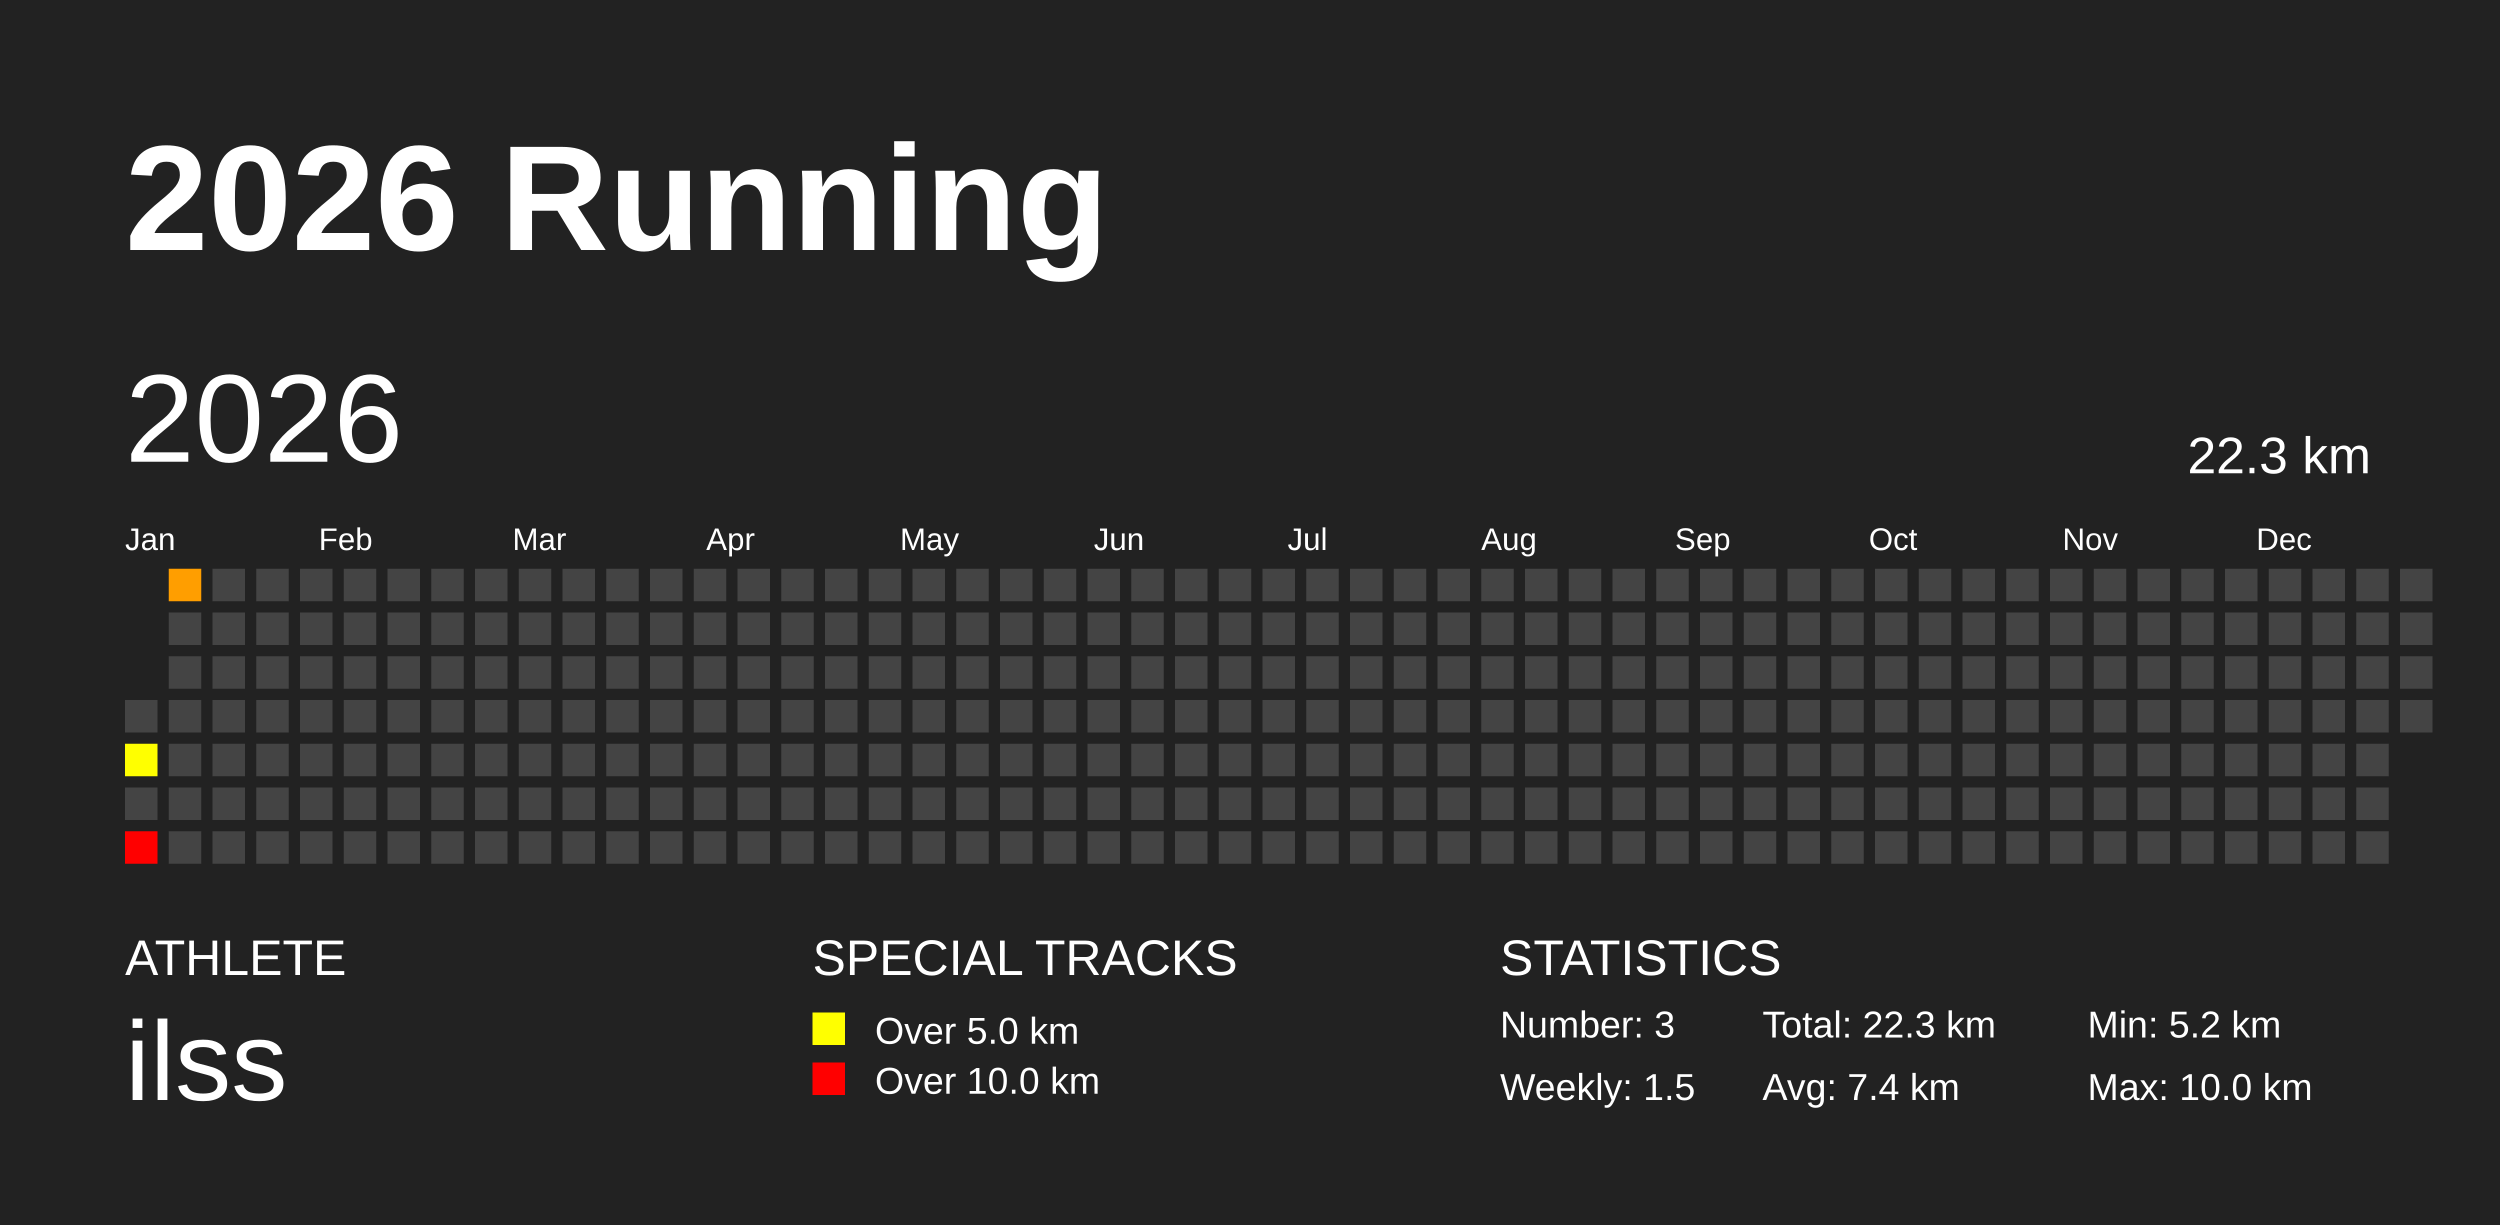
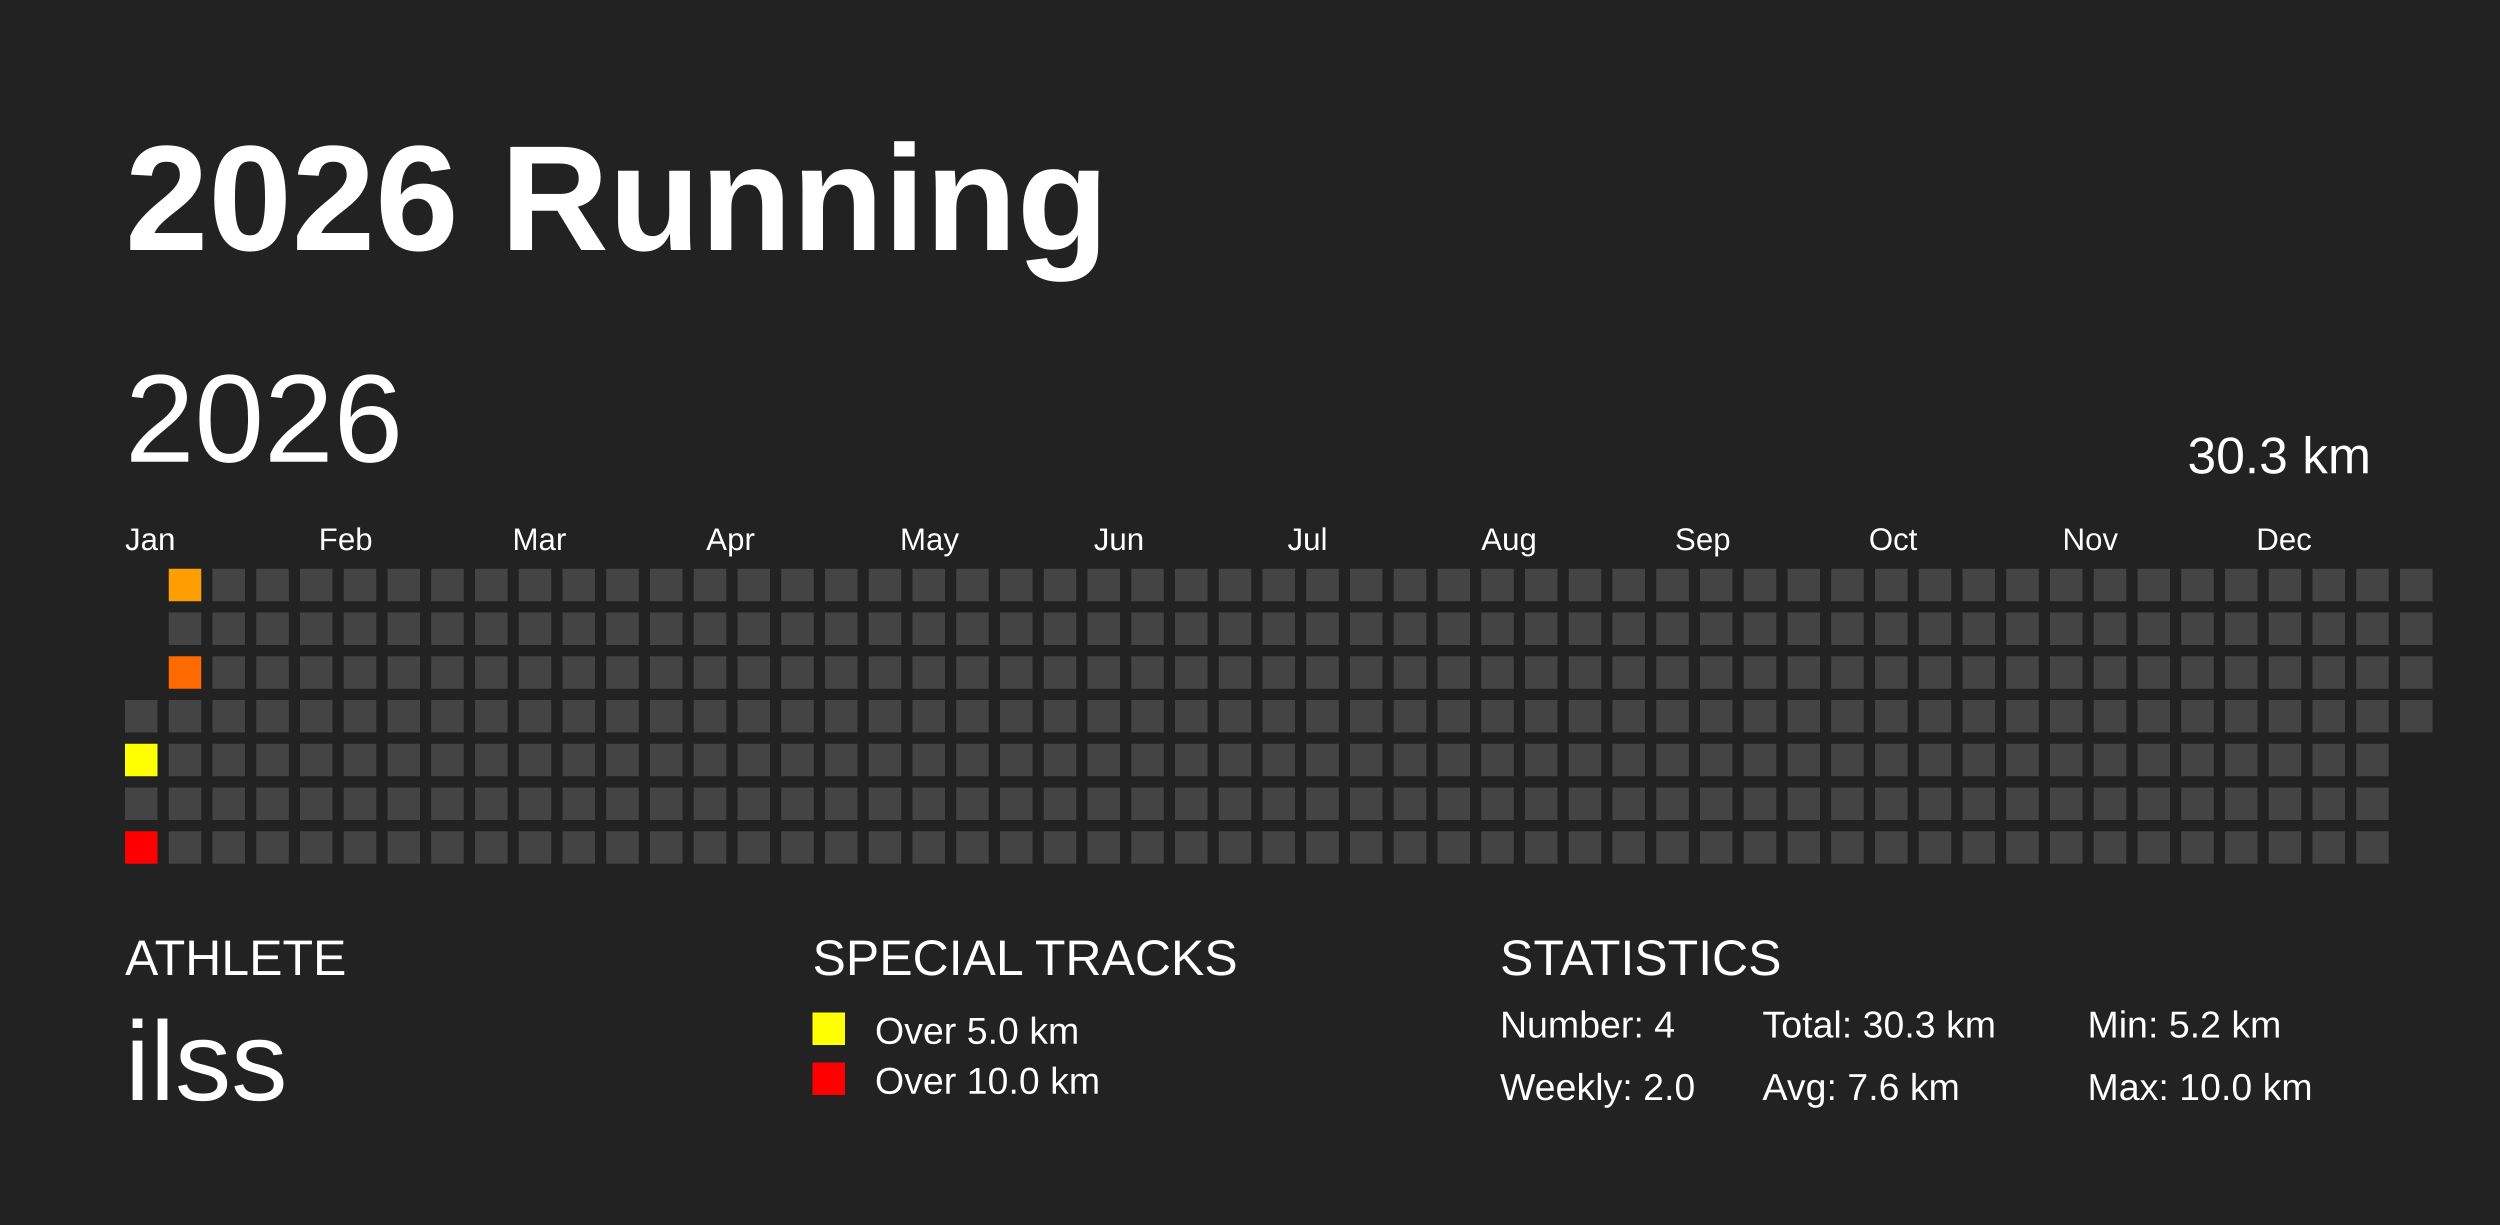
<svg xmlns="http://www.w3.org/2000/svg" baseProfile="full" height="98mm" version="1.1" viewBox="0,0,200,98" width="200mm">
  <defs />
  <rect fill="#222222" height="98" width="200" x="0" y="0" />
  <text fill="#FFFFFF" style="font-size:12px; font-family:Arial; font-weight:bold;" x="10" y="20">2026 Running</text>
  <text fill="#FFFFFF" style="font-size:4px; font-family:Arial" x="10" y="78">ATHLETE</text>
  <text fill="#FFFFFF" style="font-size:9px; font-family:Arial" x="10" y="88">ilss</text>
  <text fill="#FFFFFF" style="font-size:4px; font-family:Arial" x="65" y="78">SPECIAL TRACKS</text>
  <rect fill="yellow" height="2.6" width="2.6" x="65" y="81" />
  <text fill="#FFFFFF" style="font-size:3px; font-family:Arial" x="70" y="83.5">Over 5.0 km</text>
  <rect fill="red" height="2.6" width="2.6" x="65" y="85" />
  <text fill="#FFFFFF" style="font-size:3px; font-family:Arial" x="70" y="87.5">Over 10.0 km</text>
  <text fill="#FFFFFF" style="font-size:4px; font-family:Arial" x="120" y="78">STATISTICS</text>
-   <text fill="#FFFFFF" style="font-size:3px; font-family:Arial" x="120" y="83">Number: 3</text>
-   <text fill="#FFFFFF" style="font-size:3px; font-family:Arial" x="120" y="88">Weekly: 1.5</text>
-   <text fill="#FFFFFF" style="font-size:3px; font-family:Arial" x="141" y="83">Total: 22.3 km</text>
-   <text fill="#FFFFFF" style="font-size:3px; font-family:Arial" x="141" y="88">Avg: 7.4 km</text>
+   <text fill="#FFFFFF" style="font-size:3px; font-family:Arial" x="120" y="83">Number: 4</text>
+   <text fill="#FFFFFF" style="font-size:3px; font-family:Arial" x="120" y="88">Weekly: 2.0</text>
+   <text fill="#FFFFFF" style="font-size:3px; font-family:Arial" x="141" y="83">Total: 30.3 km</text>
+   <text fill="#FFFFFF" style="font-size:3px; font-family:Arial" x="141" y="88">Avg: 7.6 km</text>
  <text fill="#FFFFFF" style="font-size:3px; font-family:Arial" x="167" y="83">Min: 5.2 km</text>
  <text fill="#FFFFFF" style="font-size:3px; font-family:Arial" x="167" y="88">Max: 10.0 km</text>
  <text dominant-baseline="hanging" fill="#FFFFFF" style="font-size:10.0px; font-family:Arial;" x="10" y="30">2026</text>
-   <text dominant-baseline="hanging" fill="#FFFFFF" style="font-size:4.125px; font-family:Arial;" x="175" y="35">22.3 km</text>
+   <text dominant-baseline="hanging" fill="#FFFFFF" style="font-size:4.125px; font-family:Arial;" x="175" y="35">30.3 km</text>
  <text fill="#FFFFFF" style="font-size:2.5px; font-family:Arial" x="10.0" y="44">Jan</text>
  <text fill="#FFFFFF" style="font-size:2.5px; font-family:Arial" x="25.5" y="44">Feb</text>
  <text fill="#FFFFFF" style="font-size:2.5px; font-family:Arial" x="41.0" y="44">Mar</text>
  <text fill="#FFFFFF" style="font-size:2.5px; font-family:Arial" x="56.5" y="44">Apr</text>
  <text fill="#FFFFFF" style="font-size:2.5px; font-family:Arial" x="72.0" y="44">May</text>
  <text fill="#FFFFFF" style="font-size:2.5px; font-family:Arial" x="87.5" y="44">Jun</text>
  <text fill="#FFFFFF" style="font-size:2.5px; font-family:Arial" x="103.0" y="44">Jul</text>
  <text fill="#FFFFFF" style="font-size:2.5px; font-family:Arial" x="118.5" y="44">Aug</text>
  <text fill="#FFFFFF" style="font-size:2.5px; font-family:Arial" x="134.0" y="44">Sep</text>
  <text fill="#FFFFFF" style="font-size:2.5px; font-family:Arial" x="149.5" y="44">Oct</text>
  <text fill="#FFFFFF" style="font-size:2.5px; font-family:Arial" x="165.0" y="44">Nov</text>
  <text fill="#FFFFFF" style="font-size:2.5px; font-family:Arial" x="180.5" y="44">Dec</text>
  <rect fill="#444444" height="2.6" width="2.6" x="10.0" y="56.0" />
  <rect fill="#ffff00" height="2.6" width="2.6" x="10.0" y="59.5" />
  <rect fill="#444444" height="2.6" width="2.6" x="10.0" y="63.0" />
  <rect fill="red" height="2.6" width="2.6" x="10.0" y="66.5" />
  <rect fill="#ff9e00" height="2.6" width="2.6" x="13.5" y="45.5" />
  <rect fill="#444444" height="2.6" width="2.6" x="13.5" y="49.0" />
-   <rect fill="#444444" height="2.6" width="2.6" x="13.5" y="52.5" />
+   <rect fill="#ff6a00" height="2.6" width="2.6" x="13.5" y="52.5" />
  <rect fill="#444444" height="2.6" width="2.6" x="13.5" y="56.0" />
  <rect fill="#444444" height="2.6" width="2.6" x="13.5" y="59.5" />
  <rect fill="#444444" height="2.6" width="2.6" x="13.5" y="63.0" />
  <rect fill="#444444" height="2.6" width="2.6" x="13.5" y="66.5" />
  <rect fill="#444444" height="2.6" width="2.6" x="17.0" y="45.5" />
  <rect fill="#444444" height="2.6" width="2.6" x="17.0" y="49.0" />
  <rect fill="#444444" height="2.6" width="2.6" x="17.0" y="52.5" />
  <rect fill="#444444" height="2.6" width="2.6" x="17.0" y="56.0" />
  <rect fill="#444444" height="2.6" width="2.6" x="17.0" y="59.5" />
  <rect fill="#444444" height="2.6" width="2.6" x="17.0" y="63.0" />
  <rect fill="#444444" height="2.6" width="2.6" x="17.0" y="66.5" />
  <rect fill="#444444" height="2.6" width="2.6" x="20.5" y="45.5" />
  <rect fill="#444444" height="2.6" width="2.6" x="20.5" y="49.0" />
  <rect fill="#444444" height="2.6" width="2.6" x="20.5" y="52.5" />
  <rect fill="#444444" height="2.6" width="2.6" x="20.5" y="56.0" />
  <rect fill="#444444" height="2.6" width="2.6" x="20.5" y="59.5" />
  <rect fill="#444444" height="2.6" width="2.6" x="20.5" y="63.0" />
  <rect fill="#444444" height="2.6" width="2.6" x="20.5" y="66.5" />
  <rect fill="#444444" height="2.6" width="2.6" x="24.0" y="45.5" />
  <rect fill="#444444" height="2.6" width="2.6" x="24.0" y="49.0" />
  <rect fill="#444444" height="2.6" width="2.6" x="24.0" y="52.5" />
  <rect fill="#444444" height="2.6" width="2.6" x="24.0" y="56.0" />
  <rect fill="#444444" height="2.6" width="2.6" x="24.0" y="59.5" />
  <rect fill="#444444" height="2.6" width="2.6" x="24.0" y="63.0" />
  <rect fill="#444444" height="2.6" width="2.6" x="24.0" y="66.5" />
  <rect fill="#444444" height="2.6" width="2.6" x="27.5" y="45.5" />
  <rect fill="#444444" height="2.6" width="2.6" x="27.5" y="49.0" />
  <rect fill="#444444" height="2.6" width="2.6" x="27.5" y="52.5" />
  <rect fill="#444444" height="2.6" width="2.6" x="27.5" y="56.0" />
  <rect fill="#444444" height="2.6" width="2.6" x="27.5" y="59.5" />
  <rect fill="#444444" height="2.6" width="2.6" x="27.5" y="63.0" />
  <rect fill="#444444" height="2.6" width="2.6" x="27.5" y="66.5" />
  <rect fill="#444444" height="2.6" width="2.6" x="31.0" y="45.5" />
  <rect fill="#444444" height="2.6" width="2.6" x="31.0" y="49.0" />
  <rect fill="#444444" height="2.6" width="2.6" x="31.0" y="52.5" />
  <rect fill="#444444" height="2.6" width="2.6" x="31.0" y="56.0" />
  <rect fill="#444444" height="2.6" width="2.6" x="31.0" y="59.5" />
  <rect fill="#444444" height="2.6" width="2.6" x="31.0" y="63.0" />
  <rect fill="#444444" height="2.6" width="2.6" x="31.0" y="66.5" />
  <rect fill="#444444" height="2.6" width="2.6" x="34.5" y="45.5" />
  <rect fill="#444444" height="2.6" width="2.6" x="34.5" y="49.0" />
  <rect fill="#444444" height="2.6" width="2.6" x="34.5" y="52.5" />
  <rect fill="#444444" height="2.6" width="2.6" x="34.5" y="56.0" />
  <rect fill="#444444" height="2.6" width="2.6" x="34.5" y="59.5" />
  <rect fill="#444444" height="2.6" width="2.6" x="34.5" y="63.0" />
  <rect fill="#444444" height="2.6" width="2.6" x="34.5" y="66.5" />
  <rect fill="#444444" height="2.6" width="2.6" x="38.0" y="45.5" />
  <rect fill="#444444" height="2.6" width="2.6" x="38.0" y="49.0" />
  <rect fill="#444444" height="2.6" width="2.6" x="38.0" y="52.5" />
  <rect fill="#444444" height="2.6" width="2.6" x="38.0" y="56.0" />
  <rect fill="#444444" height="2.6" width="2.6" x="38.0" y="59.5" />
  <rect fill="#444444" height="2.6" width="2.6" x="38.0" y="63.0" />
  <rect fill="#444444" height="2.6" width="2.6" x="38.0" y="66.5" />
  <rect fill="#444444" height="2.6" width="2.6" x="41.5" y="45.5" />
  <rect fill="#444444" height="2.6" width="2.6" x="41.5" y="49.0" />
  <rect fill="#444444" height="2.6" width="2.6" x="41.5" y="52.5" />
  <rect fill="#444444" height="2.6" width="2.6" x="41.5" y="56.0" />
  <rect fill="#444444" height="2.6" width="2.6" x="41.5" y="59.5" />
  <rect fill="#444444" height="2.6" width="2.6" x="41.5" y="63.0" />
  <rect fill="#444444" height="2.6" width="2.6" x="41.5" y="66.5" />
  <rect fill="#444444" height="2.6" width="2.6" x="45.0" y="45.5" />
  <rect fill="#444444" height="2.6" width="2.6" x="45.0" y="49.0" />
  <rect fill="#444444" height="2.6" width="2.6" x="45.0" y="52.5" />
  <rect fill="#444444" height="2.6" width="2.6" x="45.0" y="56.0" />
  <rect fill="#444444" height="2.6" width="2.6" x="45.0" y="59.5" />
  <rect fill="#444444" height="2.6" width="2.6" x="45.0" y="63.0" />
  <rect fill="#444444" height="2.6" width="2.6" x="45.0" y="66.5" />
  <rect fill="#444444" height="2.6" width="2.6" x="48.5" y="45.5" />
  <rect fill="#444444" height="2.6" width="2.6" x="48.5" y="49.0" />
  <rect fill="#444444" height="2.6" width="2.6" x="48.5" y="52.5" />
  <rect fill="#444444" height="2.6" width="2.6" x="48.5" y="56.0" />
  <rect fill="#444444" height="2.6" width="2.6" x="48.5" y="59.5" />
  <rect fill="#444444" height="2.6" width="2.6" x="48.5" y="63.0" />
  <rect fill="#444444" height="2.6" width="2.6" x="48.5" y="66.5" />
  <rect fill="#444444" height="2.6" width="2.6" x="52.0" y="45.5" />
  <rect fill="#444444" height="2.6" width="2.6" x="52.0" y="49.0" />
  <rect fill="#444444" height="2.6" width="2.6" x="52.0" y="52.5" />
  <rect fill="#444444" height="2.6" width="2.6" x="52.0" y="56.0" />
  <rect fill="#444444" height="2.6" width="2.6" x="52.0" y="59.5" />
  <rect fill="#444444" height="2.6" width="2.6" x="52.0" y="63.0" />
  <rect fill="#444444" height="2.6" width="2.6" x="52.0" y="66.5" />
  <rect fill="#444444" height="2.6" width="2.6" x="55.5" y="45.5" />
  <rect fill="#444444" height="2.6" width="2.6" x="55.5" y="49.0" />
  <rect fill="#444444" height="2.6" width="2.6" x="55.5" y="52.5" />
  <rect fill="#444444" height="2.6" width="2.6" x="55.5" y="56.0" />
  <rect fill="#444444" height="2.6" width="2.6" x="55.5" y="59.5" />
  <rect fill="#444444" height="2.6" width="2.6" x="55.5" y="63.0" />
  <rect fill="#444444" height="2.6" width="2.6" x="55.5" y="66.5" />
  <rect fill="#444444" height="2.6" width="2.6" x="59.0" y="45.5" />
  <rect fill="#444444" height="2.6" width="2.6" x="59.0" y="49.0" />
  <rect fill="#444444" height="2.6" width="2.6" x="59.0" y="52.5" />
  <rect fill="#444444" height="2.6" width="2.6" x="59.0" y="56.0" />
  <rect fill="#444444" height="2.6" width="2.6" x="59.0" y="59.5" />
  <rect fill="#444444" height="2.6" width="2.6" x="59.0" y="63.0" />
  <rect fill="#444444" height="2.6" width="2.6" x="59.0" y="66.5" />
  <rect fill="#444444" height="2.6" width="2.6" x="62.5" y="45.5" />
  <rect fill="#444444" height="2.6" width="2.6" x="62.5" y="49.0" />
  <rect fill="#444444" height="2.6" width="2.6" x="62.5" y="52.5" />
  <rect fill="#444444" height="2.6" width="2.6" x="62.5" y="56.0" />
  <rect fill="#444444" height="2.6" width="2.6" x="62.5" y="59.5" />
  <rect fill="#444444" height="2.6" width="2.6" x="62.5" y="63.0" />
  <rect fill="#444444" height="2.6" width="2.6" x="62.5" y="66.5" />
  <rect fill="#444444" height="2.6" width="2.6" x="66.0" y="45.5" />
  <rect fill="#444444" height="2.6" width="2.6" x="66.0" y="49.0" />
  <rect fill="#444444" height="2.6" width="2.6" x="66.0" y="52.5" />
  <rect fill="#444444" height="2.6" width="2.6" x="66.0" y="56.0" />
  <rect fill="#444444" height="2.6" width="2.6" x="66.0" y="59.5" />
  <rect fill="#444444" height="2.6" width="2.6" x="66.0" y="63.0" />
  <rect fill="#444444" height="2.6" width="2.6" x="66.0" y="66.5" />
  <rect fill="#444444" height="2.6" width="2.6" x="69.5" y="45.5" />
  <rect fill="#444444" height="2.6" width="2.6" x="69.5" y="49.0" />
  <rect fill="#444444" height="2.6" width="2.6" x="69.5" y="52.5" />
  <rect fill="#444444" height="2.6" width="2.6" x="69.5" y="56.0" />
  <rect fill="#444444" height="2.6" width="2.6" x="69.5" y="59.5" />
  <rect fill="#444444" height="2.6" width="2.6" x="69.5" y="63.0" />
  <rect fill="#444444" height="2.6" width="2.6" x="69.5" y="66.5" />
  <rect fill="#444444" height="2.6" width="2.6" x="73.0" y="45.5" />
  <rect fill="#444444" height="2.6" width="2.6" x="73.0" y="49.0" />
  <rect fill="#444444" height="2.6" width="2.6" x="73.0" y="52.5" />
  <rect fill="#444444" height="2.6" width="2.6" x="73.0" y="56.0" />
  <rect fill="#444444" height="2.6" width="2.6" x="73.0" y="59.5" />
  <rect fill="#444444" height="2.6" width="2.6" x="73.0" y="63.0" />
  <rect fill="#444444" height="2.6" width="2.6" x="73.0" y="66.5" />
  <rect fill="#444444" height="2.6" width="2.6" x="76.5" y="45.5" />
  <rect fill="#444444" height="2.6" width="2.6" x="76.5" y="49.0" />
  <rect fill="#444444" height="2.6" width="2.6" x="76.5" y="52.5" />
  <rect fill="#444444" height="2.6" width="2.6" x="76.5" y="56.0" />
  <rect fill="#444444" height="2.6" width="2.6" x="76.5" y="59.5" />
  <rect fill="#444444" height="2.6" width="2.6" x="76.5" y="63.0" />
  <rect fill="#444444" height="2.6" width="2.6" x="76.5" y="66.5" />
  <rect fill="#444444" height="2.6" width="2.6" x="80.0" y="45.5" />
  <rect fill="#444444" height="2.6" width="2.6" x="80.0" y="49.0" />
  <rect fill="#444444" height="2.6" width="2.6" x="80.0" y="52.5" />
  <rect fill="#444444" height="2.6" width="2.6" x="80.0" y="56.0" />
  <rect fill="#444444" height="2.6" width="2.6" x="80.0" y="59.5" />
  <rect fill="#444444" height="2.6" width="2.6" x="80.0" y="63.0" />
  <rect fill="#444444" height="2.6" width="2.6" x="80.0" y="66.5" />
  <rect fill="#444444" height="2.6" width="2.6" x="83.5" y="45.5" />
  <rect fill="#444444" height="2.6" width="2.6" x="83.5" y="49.0" />
  <rect fill="#444444" height="2.6" width="2.6" x="83.5" y="52.5" />
  <rect fill="#444444" height="2.6" width="2.6" x="83.5" y="56.0" />
  <rect fill="#444444" height="2.6" width="2.6" x="83.5" y="59.5" />
  <rect fill="#444444" height="2.6" width="2.6" x="83.5" y="63.0" />
  <rect fill="#444444" height="2.6" width="2.6" x="83.5" y="66.5" />
  <rect fill="#444444" height="2.6" width="2.6" x="87.0" y="45.5" />
  <rect fill="#444444" height="2.6" width="2.6" x="87.0" y="49.0" />
  <rect fill="#444444" height="2.6" width="2.6" x="87.0" y="52.5" />
  <rect fill="#444444" height="2.6" width="2.6" x="87.0" y="56.0" />
  <rect fill="#444444" height="2.6" width="2.6" x="87.0" y="59.5" />
  <rect fill="#444444" height="2.6" width="2.6" x="87.0" y="63.0" />
  <rect fill="#444444" height="2.6" width="2.6" x="87.0" y="66.5" />
  <rect fill="#444444" height="2.6" width="2.6" x="90.5" y="45.5" />
  <rect fill="#444444" height="2.6" width="2.6" x="90.5" y="49.0" />
  <rect fill="#444444" height="2.6" width="2.6" x="90.5" y="52.5" />
  <rect fill="#444444" height="2.6" width="2.6" x="90.5" y="56.0" />
  <rect fill="#444444" height="2.6" width="2.6" x="90.5" y="59.5" />
  <rect fill="#444444" height="2.6" width="2.6" x="90.5" y="63.0" />
  <rect fill="#444444" height="2.6" width="2.6" x="90.5" y="66.5" />
  <rect fill="#444444" height="2.6" width="2.6" x="94.0" y="45.5" />
  <rect fill="#444444" height="2.6" width="2.6" x="94.0" y="49.0" />
  <rect fill="#444444" height="2.6" width="2.6" x="94.0" y="52.5" />
  <rect fill="#444444" height="2.6" width="2.6" x="94.0" y="56.0" />
  <rect fill="#444444" height="2.6" width="2.6" x="94.0" y="59.5" />
  <rect fill="#444444" height="2.6" width="2.6" x="94.0" y="63.0" />
  <rect fill="#444444" height="2.6" width="2.6" x="94.0" y="66.5" />
  <rect fill="#444444" height="2.6" width="2.6" x="97.5" y="45.5" />
  <rect fill="#444444" height="2.6" width="2.6" x="97.5" y="49.0" />
  <rect fill="#444444" height="2.6" width="2.6" x="97.5" y="52.5" />
  <rect fill="#444444" height="2.6" width="2.6" x="97.5" y="56.0" />
  <rect fill="#444444" height="2.6" width="2.6" x="97.5" y="59.5" />
  <rect fill="#444444" height="2.6" width="2.6" x="97.5" y="63.0" />
  <rect fill="#444444" height="2.6" width="2.6" x="97.5" y="66.5" />
  <rect fill="#444444" height="2.6" width="2.6" x="101.0" y="45.5" />
  <rect fill="#444444" height="2.6" width="2.6" x="101.0" y="49.0" />
  <rect fill="#444444" height="2.6" width="2.6" x="101.0" y="52.5" />
  <rect fill="#444444" height="2.6" width="2.6" x="101.0" y="56.0" />
  <rect fill="#444444" height="2.6" width="2.6" x="101.0" y="59.5" />
  <rect fill="#444444" height="2.6" width="2.6" x="101.0" y="63.0" />
  <rect fill="#444444" height="2.6" width="2.6" x="101.0" y="66.5" />
  <rect fill="#444444" height="2.6" width="2.6" x="104.5" y="45.5" />
  <rect fill="#444444" height="2.6" width="2.6" x="104.5" y="49.0" />
  <rect fill="#444444" height="2.6" width="2.6" x="104.5" y="52.5" />
  <rect fill="#444444" height="2.6" width="2.6" x="104.5" y="56.0" />
  <rect fill="#444444" height="2.6" width="2.6" x="104.5" y="59.5" />
  <rect fill="#444444" height="2.6" width="2.6" x="104.5" y="63.0" />
  <rect fill="#444444" height="2.6" width="2.6" x="104.5" y="66.5" />
  <rect fill="#444444" height="2.6" width="2.6" x="108.0" y="45.5" />
  <rect fill="#444444" height="2.6" width="2.6" x="108.0" y="49.0" />
  <rect fill="#444444" height="2.6" width="2.6" x="108.0" y="52.5" />
  <rect fill="#444444" height="2.6" width="2.6" x="108.0" y="56.0" />
  <rect fill="#444444" height="2.6" width="2.6" x="108.0" y="59.5" />
  <rect fill="#444444" height="2.6" width="2.6" x="108.0" y="63.0" />
  <rect fill="#444444" height="2.6" width="2.6" x="108.0" y="66.5" />
  <rect fill="#444444" height="2.6" width="2.6" x="111.5" y="45.5" />
  <rect fill="#444444" height="2.6" width="2.6" x="111.5" y="49.0" />
  <rect fill="#444444" height="2.6" width="2.6" x="111.5" y="52.5" />
  <rect fill="#444444" height="2.6" width="2.6" x="111.5" y="56.0" />
  <rect fill="#444444" height="2.6" width="2.6" x="111.5" y="59.5" />
  <rect fill="#444444" height="2.6" width="2.6" x="111.5" y="63.0" />
  <rect fill="#444444" height="2.6" width="2.6" x="111.5" y="66.5" />
  <rect fill="#444444" height="2.6" width="2.6" x="115.0" y="45.5" />
  <rect fill="#444444" height="2.6" width="2.6" x="115.0" y="49.0" />
  <rect fill="#444444" height="2.6" width="2.6" x="115.0" y="52.5" />
  <rect fill="#444444" height="2.6" width="2.6" x="115.0" y="56.0" />
  <rect fill="#444444" height="2.6" width="2.6" x="115.0" y="59.5" />
  <rect fill="#444444" height="2.6" width="2.6" x="115.0" y="63.0" />
  <rect fill="#444444" height="2.6" width="2.6" x="115.0" y="66.5" />
  <rect fill="#444444" height="2.6" width="2.6" x="118.5" y="45.5" />
  <rect fill="#444444" height="2.6" width="2.6" x="118.5" y="49.0" />
  <rect fill="#444444" height="2.6" width="2.6" x="118.5" y="52.5" />
  <rect fill="#444444" height="2.6" width="2.6" x="118.5" y="56.0" />
  <rect fill="#444444" height="2.6" width="2.6" x="118.5" y="59.5" />
  <rect fill="#444444" height="2.6" width="2.6" x="118.5" y="63.0" />
  <rect fill="#444444" height="2.6" width="2.6" x="118.5" y="66.5" />
  <rect fill="#444444" height="2.6" width="2.6" x="122.0" y="45.5" />
  <rect fill="#444444" height="2.6" width="2.6" x="122.0" y="49.0" />
  <rect fill="#444444" height="2.6" width="2.6" x="122.0" y="52.5" />
  <rect fill="#444444" height="2.6" width="2.6" x="122.0" y="56.0" />
  <rect fill="#444444" height="2.6" width="2.6" x="122.0" y="59.5" />
  <rect fill="#444444" height="2.6" width="2.6" x="122.0" y="63.0" />
  <rect fill="#444444" height="2.6" width="2.6" x="122.0" y="66.5" />
  <rect fill="#444444" height="2.6" width="2.6" x="125.5" y="45.5" />
  <rect fill="#444444" height="2.6" width="2.6" x="125.5" y="49.0" />
  <rect fill="#444444" height="2.6" width="2.6" x="125.5" y="52.5" />
  <rect fill="#444444" height="2.6" width="2.6" x="125.5" y="56.0" />
  <rect fill="#444444" height="2.6" width="2.6" x="125.5" y="59.5" />
  <rect fill="#444444" height="2.6" width="2.6" x="125.5" y="63.0" />
  <rect fill="#444444" height="2.6" width="2.6" x="125.5" y="66.5" />
  <rect fill="#444444" height="2.6" width="2.6" x="129.0" y="45.5" />
  <rect fill="#444444" height="2.6" width="2.6" x="129.0" y="49.0" />
  <rect fill="#444444" height="2.6" width="2.6" x="129.0" y="52.5" />
  <rect fill="#444444" height="2.6" width="2.6" x="129.0" y="56.0" />
  <rect fill="#444444" height="2.6" width="2.6" x="129.0" y="59.5" />
  <rect fill="#444444" height="2.6" width="2.6" x="129.0" y="63.0" />
  <rect fill="#444444" height="2.6" width="2.6" x="129.0" y="66.5" />
  <rect fill="#444444" height="2.6" width="2.6" x="132.5" y="45.5" />
  <rect fill="#444444" height="2.6" width="2.6" x="132.5" y="49.0" />
  <rect fill="#444444" height="2.6" width="2.6" x="132.5" y="52.5" />
  <rect fill="#444444" height="2.6" width="2.6" x="132.5" y="56.0" />
  <rect fill="#444444" height="2.6" width="2.6" x="132.5" y="59.5" />
  <rect fill="#444444" height="2.6" width="2.6" x="132.5" y="63.0" />
  <rect fill="#444444" height="2.6" width="2.6" x="132.5" y="66.5" />
  <rect fill="#444444" height="2.6" width="2.6" x="136.0" y="45.5" />
  <rect fill="#444444" height="2.6" width="2.6" x="136.0" y="49.0" />
  <rect fill="#444444" height="2.6" width="2.6" x="136.0" y="52.5" />
  <rect fill="#444444" height="2.6" width="2.6" x="136.0" y="56.0" />
  <rect fill="#444444" height="2.6" width="2.6" x="136.0" y="59.5" />
  <rect fill="#444444" height="2.6" width="2.6" x="136.0" y="63.0" />
  <rect fill="#444444" height="2.6" width="2.6" x="136.0" y="66.5" />
  <rect fill="#444444" height="2.6" width="2.6" x="139.5" y="45.5" />
  <rect fill="#444444" height="2.6" width="2.6" x="139.5" y="49.0" />
  <rect fill="#444444" height="2.6" width="2.6" x="139.5" y="52.5" />
  <rect fill="#444444" height="2.6" width="2.6" x="139.5" y="56.0" />
  <rect fill="#444444" height="2.6" width="2.6" x="139.5" y="59.5" />
  <rect fill="#444444" height="2.6" width="2.6" x="139.5" y="63.0" />
  <rect fill="#444444" height="2.6" width="2.6" x="139.5" y="66.5" />
  <rect fill="#444444" height="2.6" width="2.6" x="143.0" y="45.5" />
  <rect fill="#444444" height="2.6" width="2.6" x="143.0" y="49.0" />
  <rect fill="#444444" height="2.6" width="2.6" x="143.0" y="52.5" />
  <rect fill="#444444" height="2.6" width="2.6" x="143.0" y="56.0" />
  <rect fill="#444444" height="2.6" width="2.6" x="143.0" y="59.5" />
  <rect fill="#444444" height="2.6" width="2.6" x="143.0" y="63.0" />
  <rect fill="#444444" height="2.6" width="2.6" x="143.0" y="66.5" />
  <rect fill="#444444" height="2.6" width="2.6" x="146.5" y="45.5" />
  <rect fill="#444444" height="2.6" width="2.6" x="146.5" y="49.0" />
  <rect fill="#444444" height="2.6" width="2.6" x="146.5" y="52.5" />
  <rect fill="#444444" height="2.6" width="2.6" x="146.5" y="56.0" />
  <rect fill="#444444" height="2.6" width="2.6" x="146.5" y="59.5" />
  <rect fill="#444444" height="2.6" width="2.6" x="146.5" y="63.0" />
  <rect fill="#444444" height="2.6" width="2.6" x="146.5" y="66.5" />
  <rect fill="#444444" height="2.6" width="2.6" x="150.0" y="45.5" />
  <rect fill="#444444" height="2.6" width="2.6" x="150.0" y="49.0" />
  <rect fill="#444444" height="2.6" width="2.6" x="150.0" y="52.5" />
  <rect fill="#444444" height="2.6" width="2.6" x="150.0" y="56.0" />
  <rect fill="#444444" height="2.6" width="2.6" x="150.0" y="59.5" />
  <rect fill="#444444" height="2.6" width="2.6" x="150.0" y="63.0" />
  <rect fill="#444444" height="2.6" width="2.6" x="150.0" y="66.5" />
  <rect fill="#444444" height="2.6" width="2.6" x="153.5" y="45.5" />
  <rect fill="#444444" height="2.6" width="2.6" x="153.5" y="49.0" />
  <rect fill="#444444" height="2.6" width="2.6" x="153.5" y="52.5" />
  <rect fill="#444444" height="2.6" width="2.6" x="153.5" y="56.0" />
  <rect fill="#444444" height="2.6" width="2.6" x="153.5" y="59.5" />
  <rect fill="#444444" height="2.6" width="2.6" x="153.5" y="63.0" />
  <rect fill="#444444" height="2.6" width="2.6" x="153.5" y="66.5" />
  <rect fill="#444444" height="2.6" width="2.6" x="157.0" y="45.5" />
  <rect fill="#444444" height="2.6" width="2.6" x="157.0" y="49.0" />
  <rect fill="#444444" height="2.6" width="2.6" x="157.0" y="52.5" />
  <rect fill="#444444" height="2.6" width="2.6" x="157.0" y="56.0" />
  <rect fill="#444444" height="2.6" width="2.6" x="157.0" y="59.5" />
  <rect fill="#444444" height="2.6" width="2.6" x="157.0" y="63.0" />
  <rect fill="#444444" height="2.6" width="2.6" x="157.0" y="66.5" />
  <rect fill="#444444" height="2.6" width="2.6" x="160.5" y="45.5" />
  <rect fill="#444444" height="2.6" width="2.6" x="160.5" y="49.0" />
  <rect fill="#444444" height="2.6" width="2.6" x="160.5" y="52.5" />
  <rect fill="#444444" height="2.6" width="2.6" x="160.5" y="56.0" />
  <rect fill="#444444" height="2.6" width="2.6" x="160.5" y="59.5" />
  <rect fill="#444444" height="2.6" width="2.6" x="160.5" y="63.0" />
  <rect fill="#444444" height="2.6" width="2.6" x="160.5" y="66.5" />
  <rect fill="#444444" height="2.6" width="2.6" x="164.0" y="45.5" />
  <rect fill="#444444" height="2.6" width="2.6" x="164.0" y="49.0" />
  <rect fill="#444444" height="2.6" width="2.6" x="164.0" y="52.5" />
  <rect fill="#444444" height="2.6" width="2.6" x="164.0" y="56.0" />
  <rect fill="#444444" height="2.6" width="2.6" x="164.0" y="59.5" />
  <rect fill="#444444" height="2.6" width="2.6" x="164.0" y="63.0" />
  <rect fill="#444444" height="2.6" width="2.6" x="164.0" y="66.5" />
  <rect fill="#444444" height="2.6" width="2.6" x="167.5" y="45.5" />
  <rect fill="#444444" height="2.6" width="2.6" x="167.5" y="49.0" />
  <rect fill="#444444" height="2.6" width="2.6" x="167.5" y="52.5" />
  <rect fill="#444444" height="2.6" width="2.6" x="167.5" y="56.0" />
  <rect fill="#444444" height="2.6" width="2.6" x="167.5" y="59.5" />
  <rect fill="#444444" height="2.6" width="2.6" x="167.5" y="63.0" />
  <rect fill="#444444" height="2.6" width="2.6" x="167.5" y="66.5" />
  <rect fill="#444444" height="2.6" width="2.6" x="171.0" y="45.5" />
  <rect fill="#444444" height="2.6" width="2.6" x="171.0" y="49.0" />
  <rect fill="#444444" height="2.6" width="2.6" x="171.0" y="52.5" />
  <rect fill="#444444" height="2.6" width="2.6" x="171.0" y="56.0" />
  <rect fill="#444444" height="2.6" width="2.6" x="171.0" y="59.5" />
  <rect fill="#444444" height="2.6" width="2.6" x="171.0" y="63.0" />
  <rect fill="#444444" height="2.6" width="2.6" x="171.0" y="66.5" />
  <rect fill="#444444" height="2.6" width="2.6" x="174.5" y="45.5" />
  <rect fill="#444444" height="2.6" width="2.6" x="174.5" y="49.0" />
  <rect fill="#444444" height="2.6" width="2.6" x="174.5" y="52.5" />
  <rect fill="#444444" height="2.6" width="2.6" x="174.5" y="56.0" />
  <rect fill="#444444" height="2.6" width="2.6" x="174.5" y="59.5" />
  <rect fill="#444444" height="2.6" width="2.6" x="174.5" y="63.0" />
  <rect fill="#444444" height="2.6" width="2.6" x="174.5" y="66.5" />
  <rect fill="#444444" height="2.6" width="2.6" x="178.0" y="45.5" />
  <rect fill="#444444" height="2.6" width="2.6" x="178.0" y="49.0" />
  <rect fill="#444444" height="2.6" width="2.6" x="178.0" y="52.5" />
  <rect fill="#444444" height="2.6" width="2.6" x="178.0" y="56.0" />
  <rect fill="#444444" height="2.6" width="2.6" x="178.0" y="59.5" />
  <rect fill="#444444" height="2.6" width="2.6" x="178.0" y="63.0" />
  <rect fill="#444444" height="2.6" width="2.6" x="178.0" y="66.5" />
  <rect fill="#444444" height="2.6" width="2.6" x="181.5" y="45.5" />
  <rect fill="#444444" height="2.6" width="2.6" x="181.5" y="49.0" />
  <rect fill="#444444" height="2.6" width="2.6" x="181.5" y="52.5" />
  <rect fill="#444444" height="2.6" width="2.6" x="181.5" y="56.0" />
  <rect fill="#444444" height="2.6" width="2.6" x="181.5" y="59.5" />
  <rect fill="#444444" height="2.6" width="2.6" x="181.5" y="63.0" />
  <rect fill="#444444" height="2.6" width="2.6" x="181.5" y="66.5" />
  <rect fill="#444444" height="2.6" width="2.6" x="185.0" y="45.5" />
  <rect fill="#444444" height="2.6" width="2.6" x="185.0" y="49.0" />
  <rect fill="#444444" height="2.6" width="2.6" x="185.0" y="52.5" />
  <rect fill="#444444" height="2.6" width="2.6" x="185.0" y="56.0" />
  <rect fill="#444444" height="2.6" width="2.6" x="185.0" y="59.5" />
  <rect fill="#444444" height="2.6" width="2.6" x="185.0" y="63.0" />
  <rect fill="#444444" height="2.6" width="2.6" x="185.0" y="66.5" />
  <rect fill="#444444" height="2.6" width="2.6" x="188.5" y="45.5" />
  <rect fill="#444444" height="2.6" width="2.6" x="188.5" y="49.0" />
  <rect fill="#444444" height="2.6" width="2.6" x="188.5" y="52.5" />
  <rect fill="#444444" height="2.6" width="2.6" x="188.5" y="56.0" />
  <rect fill="#444444" height="2.6" width="2.6" x="188.5" y="59.5" />
  <rect fill="#444444" height="2.6" width="2.6" x="188.5" y="63.0" />
  <rect fill="#444444" height="2.6" width="2.6" x="188.5" y="66.5" />
  <rect fill="#444444" height="2.6" width="2.6" x="192.0" y="45.5" />
  <rect fill="#444444" height="2.6" width="2.6" x="192.0" y="49.0" />
  <rect fill="#444444" height="2.6" width="2.6" x="192.0" y="52.5" />
  <rect fill="#444444" height="2.6" width="2.6" x="192.0" y="56.0" />
</svg>
